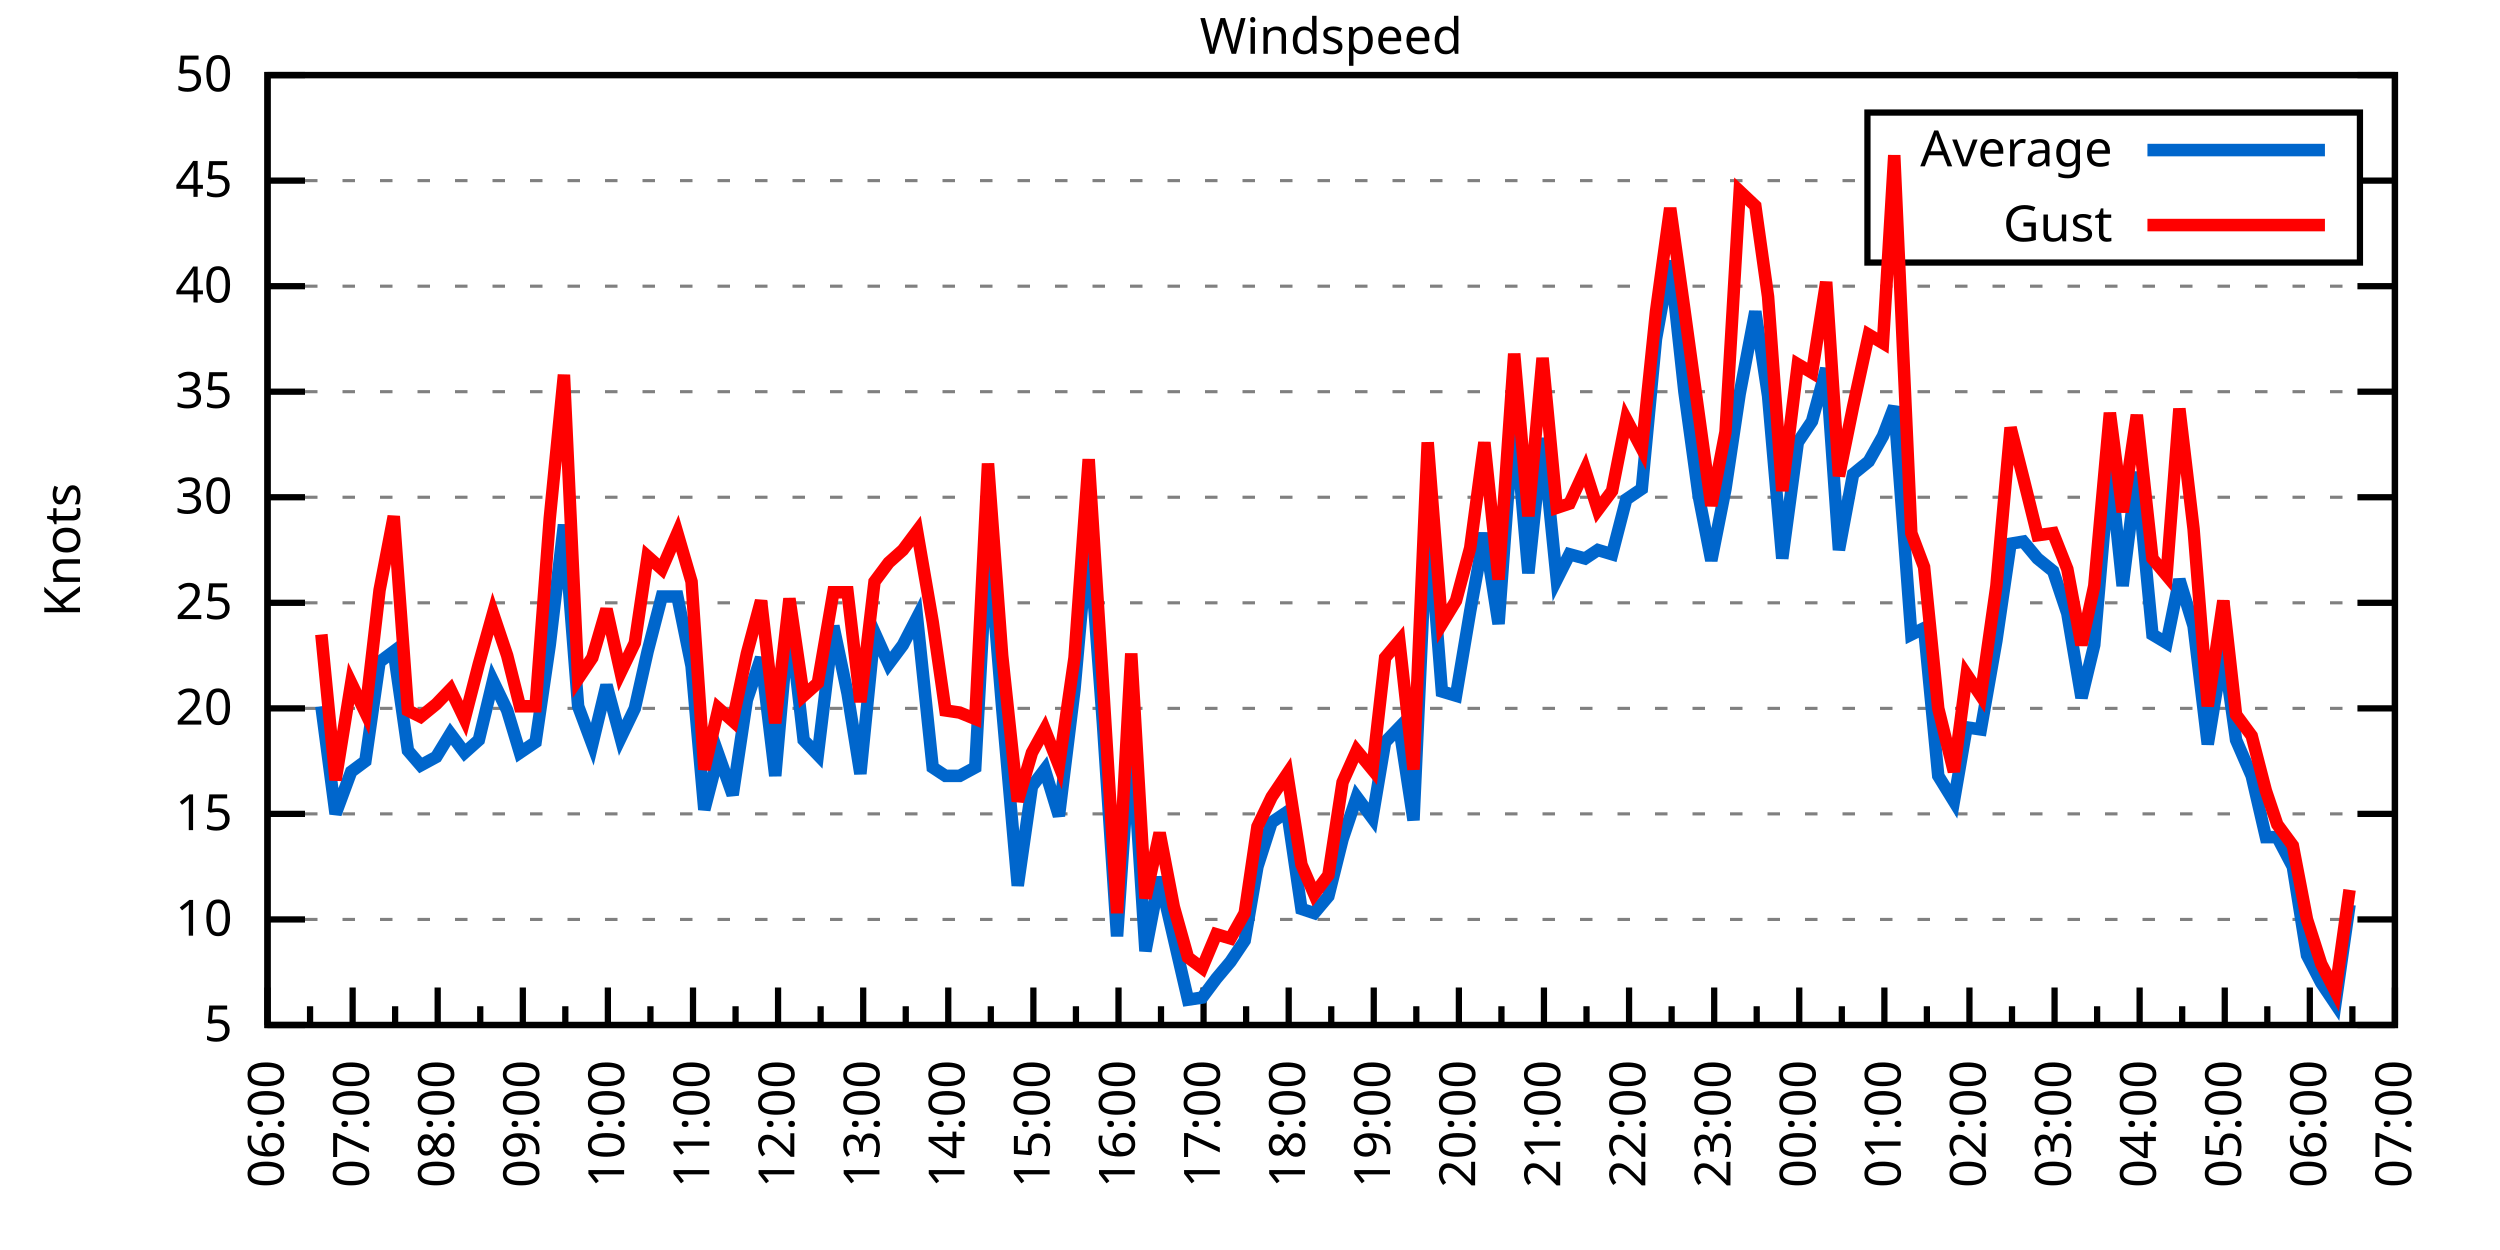
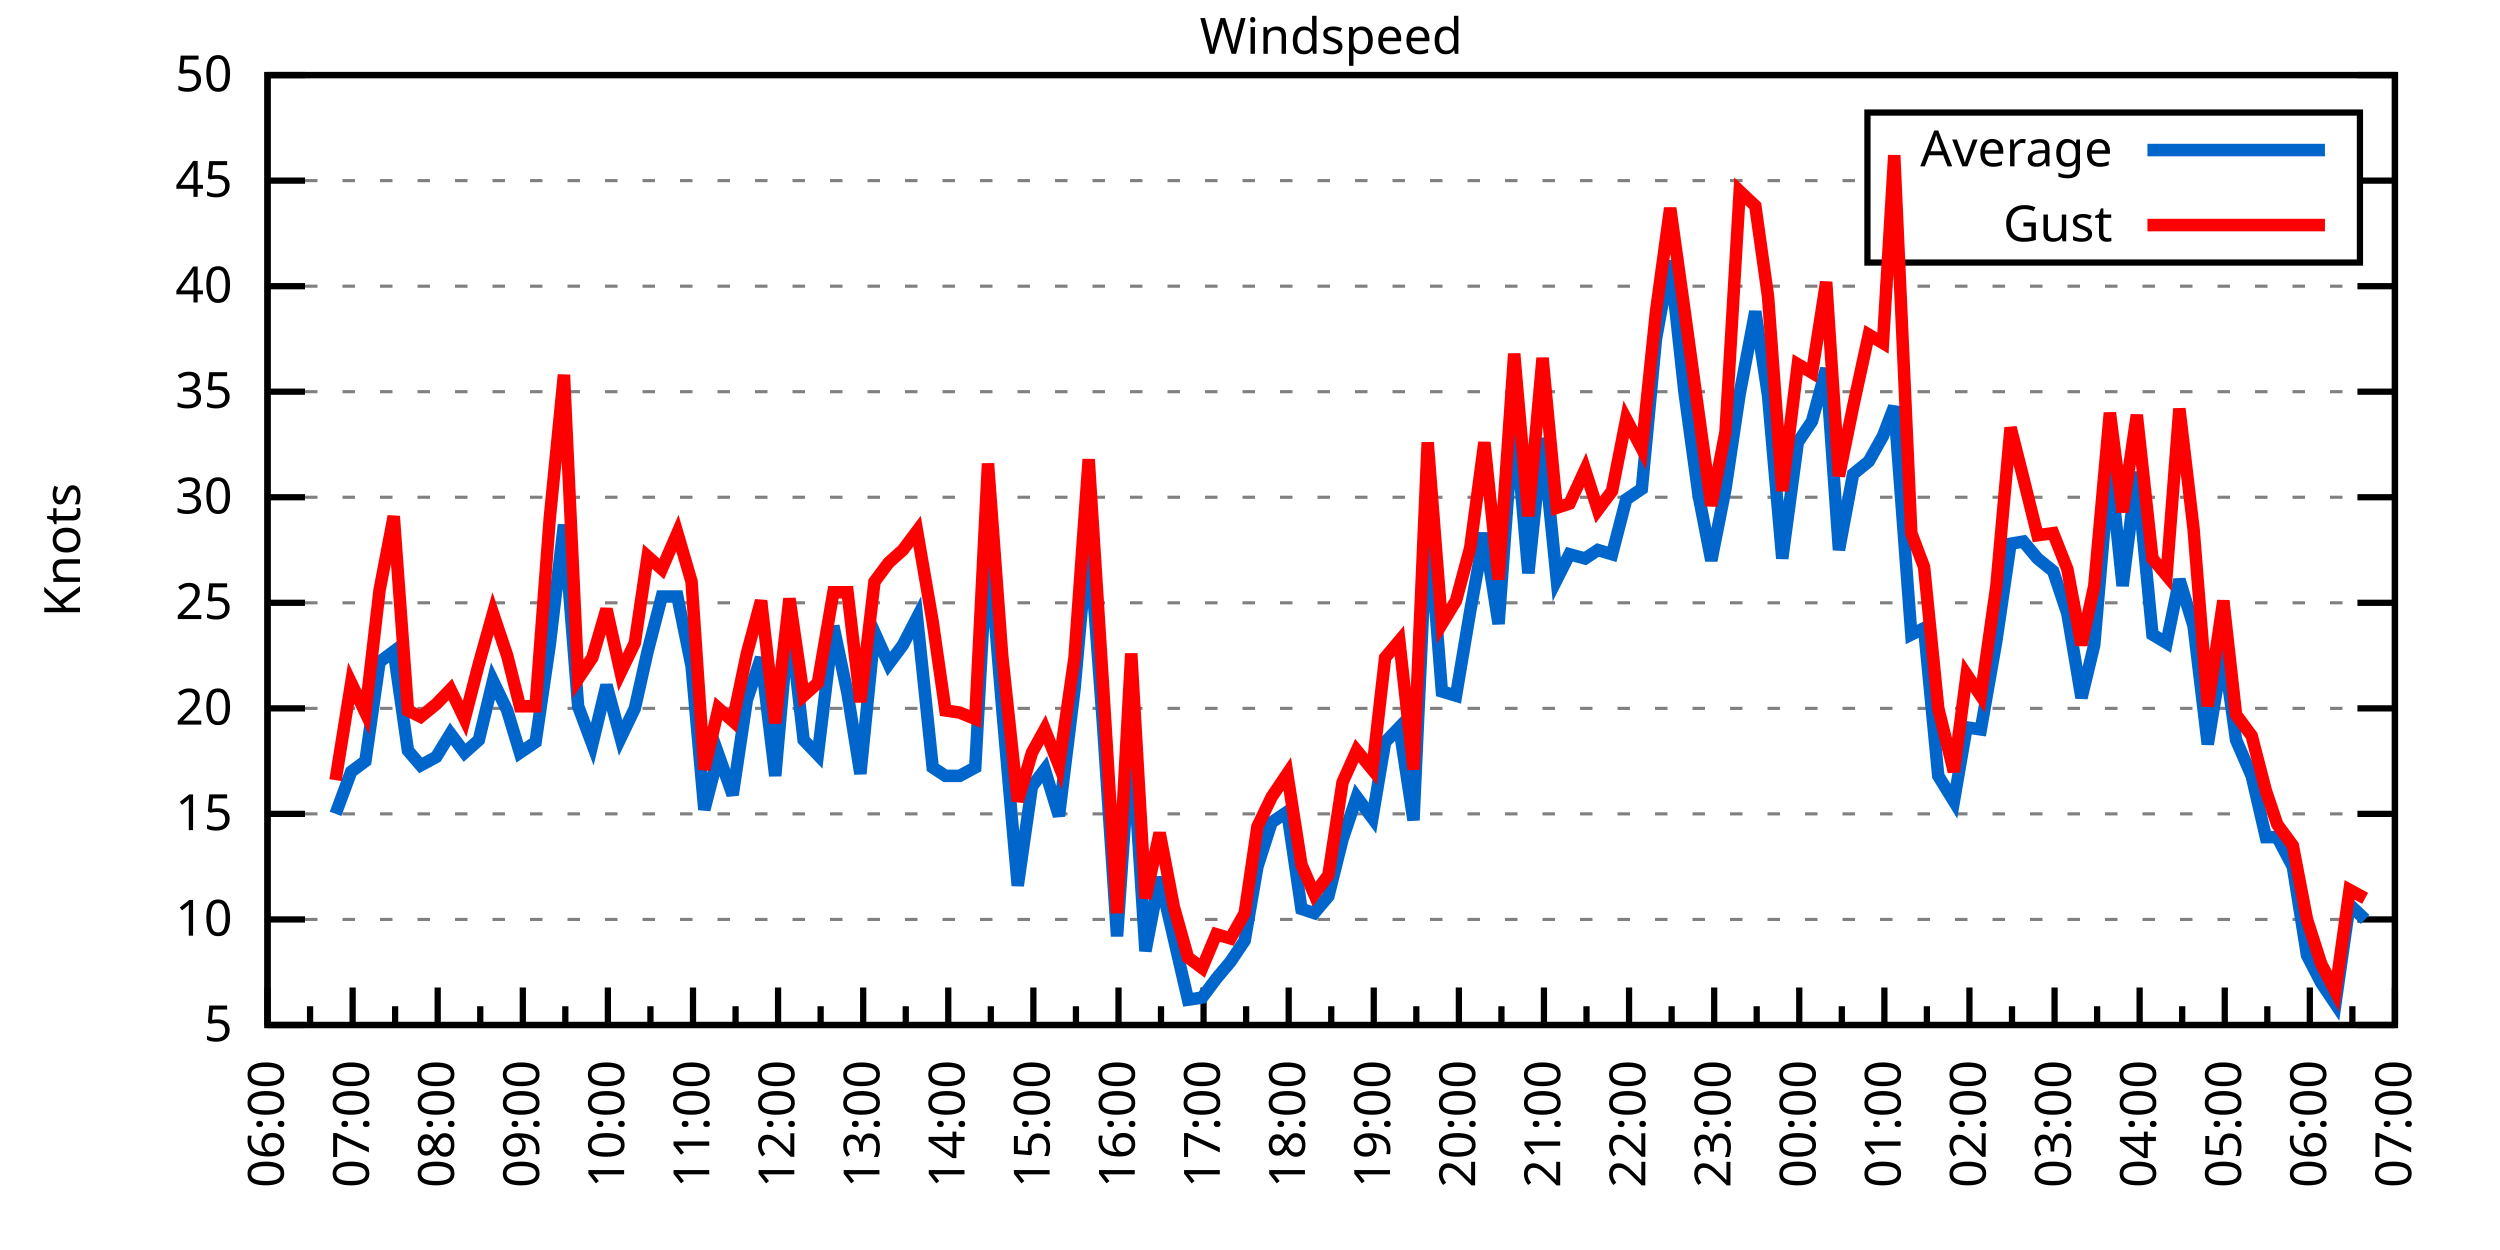
<svg xmlns="http://www.w3.org/2000/svg" xmlns:xlink="http://www.w3.org/1999/xlink" width="400" height="200" viewBox="0 0 400 200">
  <g id="gnuplot_canvas">
    <rect x="0" y="0" width="400" height="200" fill="none" />
    <defs>
      <circle id="gpDot" r="0.5" stroke-width="0.5" stroke="currentColor" />
      <path id="gpPt0" stroke-width="0.333" stroke="currentColor" d="M-1,0 h2 M0,-1 v2" />
      <path id="gpPt1" stroke-width="0.333" stroke="currentColor" d="M-1,-1 L1,1 M1,-1 L-1,1" />
      <path id="gpPt2" stroke-width="0.333" stroke="currentColor" d="M-1,0 L1,0 M0,-1 L0,1 M-1,-1 L1,1 M-1,1 L1,-1" />
      <rect id="gpPt3" stroke-width="0.333" stroke="currentColor" x="-1" y="-1" width="2" height="2" />
      <rect id="gpPt4" stroke-width="0.333" stroke="currentColor" fill="currentColor" x="-1" y="-1" width="2" height="2" />
      <circle id="gpPt5" stroke-width="0.333" stroke="currentColor" cx="0" cy="0" r="1" />
      <use xlink:href="#gpPt5" id="gpPt6" fill="currentColor" stroke="none" />
      <path id="gpPt7" stroke-width="0.333" stroke="currentColor" d="M0,-1.33 L-1.33,0.67 L1.33,0.67 z" />
      <use xlink:href="#gpPt7" id="gpPt8" fill="currentColor" stroke="none" />
      <use xlink:href="#gpPt7" id="gpPt9" stroke="currentColor" transform="rotate(180)" />
      <use xlink:href="#gpPt9" id="gpPt10" fill="currentColor" stroke="none" />
      <use xlink:href="#gpPt3" id="gpPt11" stroke="currentColor" transform="rotate(45)" />
      <use xlink:href="#gpPt11" id="gpPt12" fill="currentColor" stroke="none" />
      <path id="gpPt13" stroke-width="0.333" stroke="currentColor" d="M0,1.330 L1.265,0.411 L0.782,-1.067 L-0.782,-1.076 L-1.265,0.411 z" />
      <use xlink:href="#gpPt13" id="gpPt14" fill="currentColor" stroke="none" />
      <filter id="textbox" filterUnits="objectBoundingBox" x="0" y="0" height="1" width="1">
        <feFlood flood-color="white" flood-opacity="1" result="bgnd" />
        <feComposite in="SourceGraphic" in2="bgnd" operator="atop" />
      </filter>
      <filter id="greybox" filterUnits="objectBoundingBox" x="0" y="0" height="1" width="1">
        <feFlood flood-color="lightgrey" flood-opacity="1" result="grey" />
        <feComposite in="SourceGraphic" in2="grey" operator="atop" />
      </filter>
    </defs>
    <g fill="none" color="white" stroke="currentColor" stroke-width="1.00" stroke-linecap="butt" stroke-linejoin="miter">
</g>
    <g fill="none" color="black" stroke="currentColor" stroke-width="1.00" stroke-linecap="butt" stroke-linejoin="miter">
      <g stroke="none" shape-rendering="crispEdges">
        <polygon fill="rgb(255, 255, 255)" points="42.80,164.00 383.18,164.00 383.18,12.02 42.80,12.02 " />
      </g>
    </g>
    <g fill="none" color="black" stroke="currentColor" stroke-width="1.00" stroke-linecap="butt" stroke-linejoin="miter">
</g>
    <g fill="none" color="black" stroke="black" stroke-width="0.50" stroke-linecap="butt" stroke-linejoin="miter">
</g>
    <g fill="none" color="gray" stroke="currentColor" stroke-width="0.50" stroke-linecap="butt" stroke-linejoin="miter">
      <path stroke="gray" stroke-dasharray="2,4" class="gridline" d="M42.80,164.00 L383.19,164.00  " />
    </g>
    <g fill="none" color="gray" stroke="gray" stroke-width="1.00" stroke-linecap="butt" stroke-linejoin="miter">
</g>
    <g fill="none" color="black" stroke="currentColor" stroke-width="1.00" stroke-linecap="butt" stroke-linejoin="miter">
      <path stroke="black" d="M42.80,164.00 L48.80,164.00 M383.19,164.00 L377.19,164.00  " />
      <g transform="translate(37.20,166.60)" stroke="none" fill="black" font-family="Sans" font-size="8.00" text-anchor="end">
        <text>
          <tspan font-family="Sans"> 5</tspan>
        </text>
      </g>
    </g>
    <g fill="none" color="black" stroke="currentColor" stroke-width="1.00" stroke-linecap="butt" stroke-linejoin="miter">
</g>
    <g fill="none" color="black" stroke="black" stroke-width="0.50" stroke-linecap="butt" stroke-linejoin="miter">
</g>
    <g fill="none" color="gray" stroke="currentColor" stroke-width="0.50" stroke-linecap="butt" stroke-linejoin="miter">
      <path stroke="gray" stroke-dasharray="2,4" class="gridline" d="M42.80,147.11 L383.19,147.11  " />
    </g>
    <g fill="none" color="gray" stroke="gray" stroke-width="1.00" stroke-linecap="butt" stroke-linejoin="miter">
</g>
    <g fill="none" color="black" stroke="currentColor" stroke-width="1.00" stroke-linecap="butt" stroke-linejoin="miter">
      <path stroke="black" d="M42.80,147.11 L48.80,147.11 M383.19,147.11 L377.19,147.11  " />
      <g transform="translate(37.20,149.71)" stroke="none" fill="black" font-family="Sans" font-size="8.00" text-anchor="end">
        <text>
          <tspan font-family="Sans"> 10</tspan>
        </text>
      </g>
    </g>
    <g fill="none" color="black" stroke="currentColor" stroke-width="1.00" stroke-linecap="butt" stroke-linejoin="miter">
</g>
    <g fill="none" color="black" stroke="black" stroke-width="0.50" stroke-linecap="butt" stroke-linejoin="miter">
</g>
    <g fill="none" color="gray" stroke="currentColor" stroke-width="0.50" stroke-linecap="butt" stroke-linejoin="miter">
      <path stroke="gray" stroke-dasharray="2,4" class="gridline" d="M42.80,130.22 L383.19,130.22  " />
    </g>
    <g fill="none" color="gray" stroke="gray" stroke-width="1.00" stroke-linecap="butt" stroke-linejoin="miter">
</g>
    <g fill="none" color="black" stroke="currentColor" stroke-width="1.00" stroke-linecap="butt" stroke-linejoin="miter">
      <path stroke="black" d="M42.80,130.22 L48.80,130.22 M383.19,130.22 L377.19,130.22  " />
      <g transform="translate(37.20,132.82)" stroke="none" fill="black" font-family="Sans" font-size="8.00" text-anchor="end">
        <text>
          <tspan font-family="Sans"> 15</tspan>
        </text>
      </g>
    </g>
    <g fill="none" color="black" stroke="currentColor" stroke-width="1.00" stroke-linecap="butt" stroke-linejoin="miter">
</g>
    <g fill="none" color="black" stroke="black" stroke-width="0.50" stroke-linecap="butt" stroke-linejoin="miter">
</g>
    <g fill="none" color="gray" stroke="currentColor" stroke-width="0.50" stroke-linecap="butt" stroke-linejoin="miter">
      <path stroke="gray" stroke-dasharray="2,4" class="gridline" d="M42.80,113.34 L383.19,113.34  " />
    </g>
    <g fill="none" color="gray" stroke="gray" stroke-width="1.00" stroke-linecap="butt" stroke-linejoin="miter">
</g>
    <g fill="none" color="black" stroke="currentColor" stroke-width="1.00" stroke-linecap="butt" stroke-linejoin="miter">
      <path stroke="black" d="M42.80,113.34 L48.80,113.34 M383.19,113.34 L377.19,113.34  " />
      <g transform="translate(37.20,115.94)" stroke="none" fill="black" font-family="Sans" font-size="8.00" text-anchor="end">
        <text>
          <tspan font-family="Sans"> 20</tspan>
        </text>
      </g>
    </g>
    <g fill="none" color="black" stroke="currentColor" stroke-width="1.00" stroke-linecap="butt" stroke-linejoin="miter">
</g>
    <g fill="none" color="black" stroke="black" stroke-width="0.50" stroke-linecap="butt" stroke-linejoin="miter">
</g>
    <g fill="none" color="gray" stroke="currentColor" stroke-width="0.50" stroke-linecap="butt" stroke-linejoin="miter">
      <path stroke="gray" stroke-dasharray="2,4" class="gridline" d="M42.80,96.45 L383.19,96.45  " />
    </g>
    <g fill="none" color="gray" stroke="gray" stroke-width="1.00" stroke-linecap="butt" stroke-linejoin="miter">
</g>
    <g fill="none" color="black" stroke="currentColor" stroke-width="1.00" stroke-linecap="butt" stroke-linejoin="miter">
      <path stroke="black" d="M42.80,96.45 L48.80,96.45 M383.19,96.45 L377.19,96.45  " />
      <g transform="translate(37.20,99.05)" stroke="none" fill="black" font-family="Sans" font-size="8.00" text-anchor="end">
        <text>
          <tspan font-family="Sans"> 25</tspan>
        </text>
      </g>
    </g>
    <g fill="none" color="black" stroke="currentColor" stroke-width="1.00" stroke-linecap="butt" stroke-linejoin="miter">
</g>
    <g fill="none" color="black" stroke="black" stroke-width="0.50" stroke-linecap="butt" stroke-linejoin="miter">
</g>
    <g fill="none" color="gray" stroke="currentColor" stroke-width="0.50" stroke-linecap="butt" stroke-linejoin="miter">
      <path stroke="gray" stroke-dasharray="2,4" class="gridline" d="M42.80,79.56 L383.19,79.56  " />
    </g>
    <g fill="none" color="gray" stroke="gray" stroke-width="1.00" stroke-linecap="butt" stroke-linejoin="miter">
</g>
    <g fill="none" color="black" stroke="currentColor" stroke-width="1.00" stroke-linecap="butt" stroke-linejoin="miter">
      <path stroke="black" d="M42.80,79.56 L48.80,79.56 M383.19,79.56 L377.19,79.56  " />
      <g transform="translate(37.20,82.16)" stroke="none" fill="black" font-family="Sans" font-size="8.00" text-anchor="end">
        <text>
          <tspan font-family="Sans"> 30</tspan>
        </text>
      </g>
    </g>
    <g fill="none" color="black" stroke="currentColor" stroke-width="1.00" stroke-linecap="butt" stroke-linejoin="miter">
</g>
    <g fill="none" color="black" stroke="black" stroke-width="0.50" stroke-linecap="butt" stroke-linejoin="miter">
</g>
    <g fill="none" color="gray" stroke="currentColor" stroke-width="0.50" stroke-linecap="butt" stroke-linejoin="miter">
      <path stroke="gray" stroke-dasharray="2,4" class="gridline" d="M42.80,62.67 L383.19,62.67  " />
    </g>
    <g fill="none" color="gray" stroke="gray" stroke-width="1.00" stroke-linecap="butt" stroke-linejoin="miter">
</g>
    <g fill="none" color="black" stroke="currentColor" stroke-width="1.00" stroke-linecap="butt" stroke-linejoin="miter">
      <path stroke="black" d="M42.80,62.67 L48.80,62.67 M383.19,62.67 L377.19,62.67  " />
      <g transform="translate(37.20,65.27)" stroke="none" fill="black" font-family="Sans" font-size="8.00" text-anchor="end">
        <text>
          <tspan font-family="Sans"> 35</tspan>
        </text>
      </g>
    </g>
    <g fill="none" color="black" stroke="currentColor" stroke-width="1.00" stroke-linecap="butt" stroke-linejoin="miter">
</g>
    <g fill="none" color="black" stroke="black" stroke-width="0.50" stroke-linecap="butt" stroke-linejoin="miter">
</g>
    <g fill="none" color="gray" stroke="currentColor" stroke-width="0.50" stroke-linecap="butt" stroke-linejoin="miter">
      <path stroke="gray" stroke-dasharray="2,4" class="gridline" d="M42.80,45.79 L383.19,45.79  " />
    </g>
    <g fill="none" color="gray" stroke="gray" stroke-width="1.00" stroke-linecap="butt" stroke-linejoin="miter">
</g>
    <g fill="none" color="black" stroke="currentColor" stroke-width="1.00" stroke-linecap="butt" stroke-linejoin="miter">
      <path stroke="black" d="M42.80,45.79 L48.80,45.79 M383.19,45.79 L377.19,45.79  " />
      <g transform="translate(37.20,48.39)" stroke="none" fill="black" font-family="Sans" font-size="8.00" text-anchor="end">
        <text>
          <tspan font-family="Sans"> 40</tspan>
        </text>
      </g>
    </g>
    <g fill="none" color="black" stroke="currentColor" stroke-width="1.00" stroke-linecap="butt" stroke-linejoin="miter">
</g>
    <g fill="none" color="black" stroke="black" stroke-width="0.50" stroke-linecap="butt" stroke-linejoin="miter">
</g>
    <g fill="none" color="gray" stroke="currentColor" stroke-width="0.50" stroke-linecap="butt" stroke-linejoin="miter">
      <path stroke="gray" stroke-dasharray="2,4" class="gridline" d="M42.80,28.90 L298.79,28.90 M377.59,28.90 L383.19,28.90  " />
    </g>
    <g fill="none" color="gray" stroke="gray" stroke-width="1.00" stroke-linecap="butt" stroke-linejoin="miter">
</g>
    <g fill="none" color="black" stroke="currentColor" stroke-width="1.00" stroke-linecap="butt" stroke-linejoin="miter">
      <path stroke="black" d="M42.80,28.90 L48.80,28.90 M383.19,28.90 L377.19,28.90  " />
      <g transform="translate(37.20,31.50)" stroke="none" fill="black" font-family="Sans" font-size="8.00" text-anchor="end">
        <text>
          <tspan font-family="Sans"> 45</tspan>
        </text>
      </g>
    </g>
    <g fill="none" color="black" stroke="currentColor" stroke-width="1.00" stroke-linecap="butt" stroke-linejoin="miter">
</g>
    <g fill="none" color="black" stroke="black" stroke-width="0.50" stroke-linecap="butt" stroke-linejoin="miter">
</g>
    <g fill="none" color="gray" stroke="currentColor" stroke-width="0.50" stroke-linecap="butt" stroke-linejoin="miter">
      <path stroke="gray" stroke-dasharray="2,4" class="gridline" d="M42.80,12.01 L383.19,12.01  " />
    </g>
    <g fill="none" color="gray" stroke="gray" stroke-width="1.00" stroke-linecap="butt" stroke-linejoin="miter">
</g>
    <g fill="none" color="black" stroke="currentColor" stroke-width="1.00" stroke-linecap="butt" stroke-linejoin="miter">
      <path stroke="black" d="M42.80,12.01 L48.80,12.01 M383.19,12.01 L377.19,12.01  " />
      <g transform="translate(37.20,14.61)" stroke="none" fill="black" font-family="Sans" font-size="8.00" text-anchor="end">
        <text>
          <tspan font-family="Sans"> 50</tspan>
        </text>
      </g>
    </g>
    <g fill="none" color="black" stroke="currentColor" stroke-width="1.00" stroke-linecap="butt" stroke-linejoin="miter">
      <path stroke="black" d="M42.80,164.00 L42.80,158.00  " />
      <g transform="translate(45.40,169.60) rotate(270)" stroke="none" fill="black" font-family="Sans" font-size="8.00" text-anchor="end">
        <text>
          <tspan font-family="Sans">06:00</tspan>
        </text>
      </g>
    </g>
    <g fill="none" color="black" stroke="currentColor" stroke-width="1.00" stroke-linecap="butt" stroke-linejoin="miter">
      <path stroke="black" d="M49.61,164.00 L49.61,161.00 M56.42,164.00 L56.42,158.00  " />
      <g transform="translate(59.02,169.60) rotate(270)" stroke="none" fill="black" font-family="Sans" font-size="8.00" text-anchor="end">
        <text>
          <tspan font-family="Sans">07:00</tspan>
        </text>
      </g>
    </g>
    <g fill="none" color="black" stroke="currentColor" stroke-width="1.00" stroke-linecap="butt" stroke-linejoin="miter">
      <path stroke="black" d="M63.22,164.00 L63.22,161.00 M70.03,164.00 L70.03,158.00  " />
      <g transform="translate(72.63,169.60) rotate(270)" stroke="none" fill="black" font-family="Sans" font-size="8.00" text-anchor="end">
        <text>
          <tspan font-family="Sans">08:00</tspan>
        </text>
      </g>
    </g>
    <g fill="none" color="black" stroke="currentColor" stroke-width="1.00" stroke-linecap="butt" stroke-linejoin="miter">
      <path stroke="black" d="M76.84,164.00 L76.84,161.00 M83.65,164.00 L83.65,158.00  " />
      <g transform="translate(86.25,169.60) rotate(270)" stroke="none" fill="black" font-family="Sans" font-size="8.00" text-anchor="end">
        <text>
          <tspan font-family="Sans">09:00</tspan>
        </text>
      </g>
    </g>
    <g fill="none" color="black" stroke="currentColor" stroke-width="1.00" stroke-linecap="butt" stroke-linejoin="miter">
      <path stroke="black" d="M90.45,164.00 L90.45,161.00 M97.26,164.00 L97.26,158.00  " />
      <g transform="translate(99.86,169.60) rotate(270)" stroke="none" fill="black" font-family="Sans" font-size="8.00" text-anchor="end">
        <text>
          <tspan font-family="Sans">10:00</tspan>
        </text>
      </g>
    </g>
    <g fill="none" color="black" stroke="currentColor" stroke-width="1.00" stroke-linecap="butt" stroke-linejoin="miter">
      <path stroke="black" d="M104.07,164.00 L104.07,161.00 M110.88,164.00 L110.88,158.00  " />
      <g transform="translate(113.48,169.60) rotate(270)" stroke="none" fill="black" font-family="Sans" font-size="8.00" text-anchor="end">
        <text>
          <tspan font-family="Sans">11:00</tspan>
        </text>
      </g>
    </g>
    <g fill="none" color="black" stroke="currentColor" stroke-width="1.00" stroke-linecap="butt" stroke-linejoin="miter">
      <path stroke="black" d="M117.69,164.00 L117.69,161.00 M124.49,164.00 L124.49,158.00  " />
      <g transform="translate(127.09,169.60) rotate(270)" stroke="none" fill="black" font-family="Sans" font-size="8.00" text-anchor="end">
        <text>
          <tspan font-family="Sans">12:00</tspan>
        </text>
      </g>
    </g>
    <g fill="none" color="black" stroke="currentColor" stroke-width="1.00" stroke-linecap="butt" stroke-linejoin="miter">
      <path stroke="black" d="M131.30,164.00 L131.30,161.00 M138.11,164.00 L138.11,158.00  " />
      <g transform="translate(140.71,169.60) rotate(270)" stroke="none" fill="black" font-family="Sans" font-size="8.00" text-anchor="end">
        <text>
          <tspan font-family="Sans">13:00</tspan>
        </text>
      </g>
    </g>
    <g fill="none" color="black" stroke="currentColor" stroke-width="1.00" stroke-linecap="butt" stroke-linejoin="miter">
      <path stroke="black" d="M144.92,164.00 L144.92,161.00 M151.72,164.00 L151.72,158.00  " />
      <g transform="translate(154.32,169.60) rotate(270)" stroke="none" fill="black" font-family="Sans" font-size="8.00" text-anchor="end">
        <text>
          <tspan font-family="Sans">14:00</tspan>
        </text>
      </g>
    </g>
    <g fill="none" color="black" stroke="currentColor" stroke-width="1.00" stroke-linecap="butt" stroke-linejoin="miter">
      <path stroke="black" d="M158.53,164.00 L158.53,161.00 M165.34,164.00 L165.34,158.00  " />
      <g transform="translate(167.94,169.60) rotate(270)" stroke="none" fill="black" font-family="Sans" font-size="8.00" text-anchor="end">
        <text>
          <tspan font-family="Sans">15:00</tspan>
        </text>
      </g>
    </g>
    <g fill="none" color="black" stroke="currentColor" stroke-width="1.00" stroke-linecap="butt" stroke-linejoin="miter">
      <path stroke="black" d="M172.15,164.00 L172.15,161.00 M178.96,164.00 L178.96,158.00  " />
      <g transform="translate(181.56,169.60) rotate(270)" stroke="none" fill="black" font-family="Sans" font-size="8.00" text-anchor="end">
        <text>
          <tspan font-family="Sans">16:00</tspan>
        </text>
      </g>
    </g>
    <g fill="none" color="black" stroke="currentColor" stroke-width="1.00" stroke-linecap="butt" stroke-linejoin="miter">
      <path stroke="black" d="M185.76,164.00 L185.76,161.00 M192.57,164.00 L192.57,158.00  " />
      <g transform="translate(195.17,169.60) rotate(270)" stroke="none" fill="black" font-family="Sans" font-size="8.00" text-anchor="end">
        <text>
          <tspan font-family="Sans">17:00</tspan>
        </text>
      </g>
    </g>
    <g fill="none" color="black" stroke="currentColor" stroke-width="1.00" stroke-linecap="butt" stroke-linejoin="miter">
      <path stroke="black" d="M199.38,164.00 L199.38,161.00 M206.19,164.00 L206.19,158.00  " />
      <g transform="translate(208.79,169.60) rotate(270)" stroke="none" fill="black" font-family="Sans" font-size="8.00" text-anchor="end">
        <text>
          <tspan font-family="Sans">18:00</tspan>
        </text>
      </g>
    </g>
    <g fill="none" color="black" stroke="currentColor" stroke-width="1.00" stroke-linecap="butt" stroke-linejoin="miter">
      <path stroke="black" d="M213.00,164.00 L213.00,161.00 M219.80,164.00 L219.80,158.00  " />
      <g transform="translate(222.40,169.60) rotate(270)" stroke="none" fill="black" font-family="Sans" font-size="8.00" text-anchor="end">
        <text>
          <tspan font-family="Sans">19:00</tspan>
        </text>
      </g>
    </g>
    <g fill="none" color="black" stroke="currentColor" stroke-width="1.00" stroke-linecap="butt" stroke-linejoin="miter">
      <path stroke="black" d="M226.61,164.00 L226.61,161.00 M233.42,164.00 L233.42,158.00  " />
      <g transform="translate(236.02,169.60) rotate(270)" stroke="none" fill="black" font-family="Sans" font-size="8.00" text-anchor="end">
        <text>
          <tspan font-family="Sans">20:00</tspan>
        </text>
      </g>
    </g>
    <g fill="none" color="black" stroke="currentColor" stroke-width="1.00" stroke-linecap="butt" stroke-linejoin="miter">
      <path stroke="black" d="M240.23,164.00 L240.23,161.00 M247.03,164.00 L247.03,158.00  " />
      <g transform="translate(249.63,169.60) rotate(270)" stroke="none" fill="black" font-family="Sans" font-size="8.00" text-anchor="end">
        <text>
          <tspan font-family="Sans">21:00</tspan>
        </text>
      </g>
    </g>
    <g fill="none" color="black" stroke="currentColor" stroke-width="1.00" stroke-linecap="butt" stroke-linejoin="miter">
      <path stroke="black" d="M253.84,164.00 L253.84,161.00 M260.65,164.00 L260.65,158.00  " />
      <g transform="translate(263.25,169.60) rotate(270)" stroke="none" fill="black" font-family="Sans" font-size="8.00" text-anchor="end">
        <text>
          <tspan font-family="Sans">22:00</tspan>
        </text>
      </g>
    </g>
    <g fill="none" color="black" stroke="currentColor" stroke-width="1.00" stroke-linecap="butt" stroke-linejoin="miter">
      <path stroke="black" d="M267.46,164.00 L267.46,161.00 M274.27,164.00 L274.27,158.00  " />
      <g transform="translate(276.87,169.60) rotate(270)" stroke="none" fill="black" font-family="Sans" font-size="8.00" text-anchor="end">
        <text>
          <tspan font-family="Sans">23:00</tspan>
        </text>
      </g>
    </g>
    <g fill="none" color="black" stroke="currentColor" stroke-width="1.00" stroke-linecap="butt" stroke-linejoin="miter">
      <path stroke="black" d="M281.07,164.00 L281.07,161.00 M287.88,164.00 L287.88,158.00  " />
      <g transform="translate(290.48,169.60) rotate(270)" stroke="none" fill="black" font-family="Sans" font-size="8.00" text-anchor="end">
        <text>
          <tspan font-family="Sans">00:00</tspan>
        </text>
      </g>
    </g>
    <g fill="none" color="black" stroke="currentColor" stroke-width="1.00" stroke-linecap="butt" stroke-linejoin="miter">
      <path stroke="black" d="M294.69,164.00 L294.69,161.00 M301.50,164.00 L301.50,158.00  " />
      <g transform="translate(304.10,169.60) rotate(270)" stroke="none" fill="black" font-family="Sans" font-size="8.00" text-anchor="end">
        <text>
          <tspan font-family="Sans">01:00</tspan>
        </text>
      </g>
    </g>
    <g fill="none" color="black" stroke="currentColor" stroke-width="1.00" stroke-linecap="butt" stroke-linejoin="miter">
      <path stroke="black" d="M308.30,164.00 L308.30,161.00 M315.11,164.00 L315.11,158.00  " />
      <g transform="translate(317.71,169.60) rotate(270)" stroke="none" fill="black" font-family="Sans" font-size="8.00" text-anchor="end">
        <text>
          <tspan font-family="Sans">02:00</tspan>
        </text>
      </g>
    </g>
    <g fill="none" color="black" stroke="currentColor" stroke-width="1.00" stroke-linecap="butt" stroke-linejoin="miter">
      <path stroke="black" d="M321.92,164.00 L321.92,161.00 M328.73,164.00 L328.73,158.00  " />
      <g transform="translate(331.33,169.60) rotate(270)" stroke="none" fill="black" font-family="Sans" font-size="8.00" text-anchor="end">
        <text>
          <tspan font-family="Sans">03:00</tspan>
        </text>
      </g>
    </g>
    <g fill="none" color="black" stroke="currentColor" stroke-width="1.00" stroke-linecap="butt" stroke-linejoin="miter">
      <path stroke="black" d="M335.54,164.00 L335.54,161.00 M342.34,164.00 L342.34,158.00  " />
      <g transform="translate(344.94,169.60) rotate(270)" stroke="none" fill="black" font-family="Sans" font-size="8.00" text-anchor="end">
        <text>
          <tspan font-family="Sans">04:00</tspan>
        </text>
      </g>
    </g>
    <g fill="none" color="black" stroke="currentColor" stroke-width="1.00" stroke-linecap="butt" stroke-linejoin="miter">
      <path stroke="black" d="M349.15,164.00 L349.15,161.00 M355.96,164.00 L355.96,158.00  " />
      <g transform="translate(358.56,169.60) rotate(270)" stroke="none" fill="black" font-family="Sans" font-size="8.00" text-anchor="end">
        <text>
          <tspan font-family="Sans">05:00</tspan>
        </text>
      </g>
    </g>
    <g fill="none" color="black" stroke="currentColor" stroke-width="1.00" stroke-linecap="butt" stroke-linejoin="miter">
      <path stroke="black" d="M362.77,164.00 L362.77,161.00 M369.57,164.00 L369.57,158.00  " />
      <g transform="translate(372.17,169.60) rotate(270)" stroke="none" fill="black" font-family="Sans" font-size="8.00" text-anchor="end">
        <text>
          <tspan font-family="Sans">06:00</tspan>
        </text>
      </g>
    </g>
    <g fill="none" color="black" stroke="currentColor" stroke-width="1.00" stroke-linecap="butt" stroke-linejoin="miter">
      <path stroke="black" d="M376.38,164.00 L376.38,161.00 M383.19,164.00 L383.19,158.00  " />
      <g transform="translate(385.79,169.60) rotate(270)" stroke="none" fill="black" font-family="Sans" font-size="8.00" text-anchor="end">
        <text>
          <tspan font-family="Sans">07:00</tspan>
        </text>
      </g>
    </g>
    <g fill="none" color="black" stroke="currentColor" stroke-width="1.00" stroke-linecap="butt" stroke-linejoin="miter">
</g>
    <g fill="none" color="black" stroke="currentColor" stroke-width="1.00" stroke-linecap="butt" stroke-linejoin="miter">
      <path stroke="black" d="M42.80,12.01 L42.80,164.00 L383.19,164.00 L383.19,12.01 L42.80,12.01 Z  " />
    </g>
    <g fill="none" color="black" stroke="currentColor" stroke-width="1.00" stroke-linecap="butt" stroke-linejoin="miter">
      <g transform="translate(12.80,88.01) rotate(270)" stroke="none" fill="black" font-family="Sans" font-size="8.00" text-anchor="middle">
        <text>
          <tspan font-family="Sans">Knots</tspan>
        </text>
      </g>
    </g>
    <g fill="none" color="black" stroke="currentColor" stroke-width="1.00" stroke-linecap="butt" stroke-linejoin="miter">
</g>
    <g fill="none" color="black" stroke="currentColor" stroke-width="1.00" stroke-linecap="butt" stroke-linejoin="miter">
      <path stroke="black" d="M298.79,42.01 L298.79,18.01 L377.59,18.01 L377.59,42.01 L298.79,42.01 Z  " />
    </g>
    <g id="Windspeed_plot_1">
      <g fill="none" color="white" stroke="black" stroke-width="2.00" stroke-linecap="butt" stroke-linejoin="miter">
</g>
      <g fill="none" color="black" stroke="currentColor" stroke-width="2.00" stroke-linecap="butt" stroke-linejoin="miter">
        <g transform="translate(337.99,26.61)" stroke="none" fill="black" font-family="Sans" font-size="8.00" text-anchor="end">
          <text>
            <tspan font-family="Sans">Average</tspan>
          </text>
        </g>
      </g>
      <g fill="none" color="black" stroke="currentColor" stroke-width="2.00" stroke-linecap="butt" stroke-linejoin="miter">
-         <path stroke="rgb(  0, 102, 204)" d="M343.59,24.01 L371.99,24.01 M51.42,113.00 L53.69,130.22 L56.19,123.47 L58.46,121.78 L60.73,105.91 L63.00,104.22   L65.27,120.09 L67.31,122.46 L69.80,121.11 L72.07,117.39 L74.34,120.43 L76.61,118.40 L78.88,108.95 L81.15,113.67   L83.19,120.43 L85.69,118.74 L87.96,103.20 L90.23,83.95 L92.50,113.00 L94.77,119.08 L97.04,109.62 L99.30,118.07   L101.57,113.34 L103.62,104.22 L105.89,95.44 L108.38,95.44 L110.65,106.58 L112.69,129.55 L114.96,120.77 L117.23,127.18   L119.50,111.99 L121.77,105.23 L124.04,124.14 L126.31,98.48 L128.58,118.40 L130.85,120.77 L133.34,100.16 L135.61,110.97   L137.66,123.81 L139.92,101.18 L142.19,106.24 L144.46,103.20 L146.73,98.81 L149.23,122.79 L151.27,124.14 L153.54,124.14   L156.04,122.79 L158.08,85.64 L160.35,113.34 L162.84,141.71 L165.11,125.83 L167.16,123.13 L169.43,130.56 L171.92,110.30   L174.19,84.97 L176.46,115.70 L178.73,149.81 L181.00,116.71 L183.27,152.18 L185.54,140.36 L187.81,150.15 L190.08,159.95   L192.34,159.61 L194.61,156.57 L196.88,153.87 L199.15,150.49 L201.19,138.67 L203.46,131.58 L205.96,129.89 L208.23,145.42   L210.27,146.10 L212.54,143.40 L214.81,134.28 L217.08,127.52 L219.58,130.90 L221.62,118.74 L223.89,116.38 L226.16,131.24   L228.43,81.59 L230.70,110.63 L232.96,111.31 L235.23,97.80 L237.50,85.30 L239.77,99.83 L242.27,65.71 L244.54,91.72   L246.81,70.10 L249.08,92.73 L251.12,88.68 L253.61,89.36 L255.66,88.00 L257.93,88.68 L260.20,79.90 L262.69,78.21   L264.96,54.23 L267.23,41.73 L269.50,62.67 L271.77,79.22 L273.81,89.69 L276.08,78.21 L278.35,63.01 L280.85,49.84   L282.89,63.35 L285.16,89.36 L287.65,70.78 L289.92,67.40 L292.19,58.96 L294.23,88.00 L296.50,75.85 L299.00,73.82   L301.27,69.77 L303.08,65.04 L305.81,101.52 L307.85,100.50 L310.12,124.14 L312.62,128.20 L314.66,116.38 L316.93,116.71   L319.42,102.53 L321.69,86.99 L323.74,86.65 L326.00,89.36 L328.50,91.38 L330.77,98.14 L333.04,111.65 L335.08,103.20   L337.58,74.16 L339.62,93.75 L341.89,75.51 L344.39,101.52 L346.65,102.87 L348.70,92.73 L350.97,100.16 L353.24,119.08   L355.73,103.88 L357.77,118.40 L360.27,124.14 L362.54,133.94 L364.36,133.94 L366.85,138.67 L369.12,152.85 L371.39,157.24   L373.66,160.62 L375.93,144.75  " />
+         <path stroke="rgb(  0, 102, 204)" d="M343.59,24.01 L371.99,24.01 M53.69,130.22 L56.19,123.47 L58.46,121.78 L60.73,105.91 L63.00,104.22 L65.27,120.09   L67.31,122.46 L69.80,121.11 L72.07,117.39 L74.34,120.43 L76.61,118.40 L78.88,108.95 L81.15,113.67 L83.19,120.43   L85.69,118.74 L87.96,103.20 L90.23,83.95 L92.50,113.00 L94.77,119.08 L97.04,109.62 L99.30,118.07 L101.57,113.34   L103.62,104.22 L105.89,95.44 L108.38,95.44 L110.65,106.58 L112.69,129.55 L114.96,120.77 L117.23,127.18 L119.50,111.99   L121.77,105.23 L124.04,124.14 L126.31,98.48 L128.58,118.40 L130.85,120.77 L133.34,100.16 L135.61,110.97 L137.66,123.81   L139.92,101.18 L142.19,106.24 L144.46,103.20 L146.73,98.81 L149.23,122.79 L151.27,124.14 L153.54,124.14 L156.04,122.79   L158.08,85.64 L160.35,113.34 L162.84,141.71 L165.11,125.83 L167.16,123.13 L169.43,130.56 L171.92,110.30 L174.19,84.97   L176.46,115.70 L178.73,149.81 L181.00,116.71 L183.27,152.18 L185.54,140.36 L187.81,150.15 L190.08,159.95 L192.34,159.61   L194.61,156.57 L196.88,153.87 L199.15,150.49 L201.19,138.67 L203.46,131.58 L205.96,129.89 L208.23,145.42 L210.27,146.10   L212.54,143.40 L214.81,134.28 L217.08,127.52 L219.58,130.90 L221.62,118.74 L223.89,116.38 L226.16,131.24 L228.43,81.59   L230.70,110.63 L232.96,111.31 L235.23,97.80 L237.50,85.30 L239.77,99.83 L242.27,65.71 L244.54,91.72 L246.81,70.10   L249.08,92.73 L251.12,88.68 L253.61,89.36 L255.66,88.00 L257.93,88.68 L260.20,79.90 L262.69,78.21 L264.96,54.23   L267.23,41.73 L269.50,62.67 L271.77,79.22 L273.81,89.69 L276.08,78.21 L278.35,63.01 L280.85,49.84 L282.89,63.35   L285.16,89.36 L287.65,70.78 L289.92,67.40 L292.19,58.96 L294.23,88.00 L296.50,75.85 L299.00,73.82 L301.27,69.77   L303.08,65.04 L305.81,101.52 L307.85,100.50 L310.12,124.14 L312.62,128.20 L314.66,116.38 L316.93,116.71 L319.42,102.53   L321.69,86.99 L323.74,86.65 L326.00,89.36 L328.50,91.38 L330.77,98.14 L333.04,111.65 L335.08,103.20 L337.58,74.16   L339.62,93.75 L341.89,75.51 L344.39,101.52 L346.65,102.87 L348.70,92.73 L350.97,100.16 L353.24,119.08 L355.73,103.88   L357.77,118.40 L360.27,124.14 L362.54,133.94 L364.36,133.94 L366.85,138.67 L369.12,152.85 L371.39,157.24 L373.66,160.62   L375.93,144.75 L378.42,147.11  " />
      </g>
    </g>
    <g id="Windspeed_plot_2">
      <g fill="none" color="black" stroke="currentColor" stroke-width="2.00" stroke-linecap="butt" stroke-linejoin="miter">
        <g transform="translate(337.99,38.61)" stroke="none" fill="black" font-family="Sans" font-size="8.00" text-anchor="end">
          <text>
            <tspan font-family="Sans">Gust</tspan>
          </text>
        </g>
      </g>
      <g fill="none" color="black" stroke="currentColor" stroke-width="2.00" stroke-linecap="butt" stroke-linejoin="miter">
-         <path stroke="rgb(255,   0,   0)" d="M343.59,36.01 L371.99,36.01 M51.42,101.52 L53.69,124.82 L56.19,109.28 L58.46,114.01 L60.73,94.42 L63.00,82.60   L65.27,113.67 L67.31,114.69 L69.80,112.66 L72.07,110.30 L74.34,115.03 L76.61,106.24 L78.88,98.14 L81.15,104.89   L83.19,113.00 L85.69,113.00 L87.96,82.94 L90.23,59.97 L92.50,108.61 L94.77,105.23 L97.04,97.46 L99.30,107.59   L101.57,102.87 L103.62,89.02 L105.89,91.04 L108.38,85.30 L110.65,93.07 L112.69,123.13 L114.96,113.34 L117.23,115.36   L119.50,104.56 L121.77,96.11 L124.04,115.70 L126.31,95.77 L128.58,111.31 L130.85,109.28 L133.34,94.76 L135.61,94.76   L137.66,112.32 L139.92,93.07 L142.19,90.03 L144.46,88.00 L146.73,84.97 L149.23,99.49 L151.27,113.67 L153.54,114.01   L156.04,115.03 L158.08,74.16 L160.35,104.89 L162.84,128.20 L165.11,120.43 L167.16,116.71 L169.43,122.46 L171.92,105.23   L174.19,73.48 L176.46,109.28 L178.73,146.10 L181.00,104.56 L183.27,143.73 L185.54,133.26 L187.81,145.09 L190.08,153.19   L192.34,154.88 L194.61,149.48 L196.88,150.15 L199.15,146.10 L201.19,132.25 L203.46,127.52 L205.96,123.81 L208.23,138.33   L210.27,143.06 L212.54,140.02 L214.81,125.16 L217.08,120.09 L219.58,123.13 L221.62,105.23 L223.89,102.53 L226.16,123.13   L228.43,70.78 L230.70,99.83 L232.96,96.11 L235.23,87.67 L237.50,70.78 L239.77,92.73 L242.27,56.59 L244.54,82.60   L246.81,57.27 L249.08,81.25 L251.12,80.57 L253.61,75.17 L255.66,81.59 L257.93,78.55 L260.20,67.06 L262.69,71.79   L264.96,49.84 L267.23,33.29 L269.50,49.50 L271.77,66.05 L273.81,80.91 L276.08,69.09 L278.35,30.59 L280.85,32.95   L282.89,47.47 L285.16,78.55 L287.65,58.28 L289.92,59.63 L292.19,45.11 L294.23,76.18 L296.50,65.04 L299.00,53.55   L301.27,54.90 L303.08,24.84 L305.81,85.30 L307.85,90.71 L310.12,113.34 L312.62,123.47 L314.66,107.93 L316.93,111.31   L319.42,93.75 L321.69,68.42 L323.74,76.52 L326.00,85.64 L328.50,85.30 L330.77,91.04 L333.04,103.20 L335.08,93.75   L337.58,66.05 L339.62,81.93 L341.89,66.39 L344.39,89.36 L346.65,92.06 L348.70,65.38 L350.97,84.63 L353.24,113.00   L355.73,96.11 L357.77,114.35 L360.27,117.73 L362.54,126.51 L364.36,131.91 L366.85,135.29 L369.12,147.11 L371.39,154.21   L373.66,158.60 L375.93,142.38  " />
+         <path stroke="rgb(255,   0,   0)" d="M343.59,36.01 L371.99,36.01 M53.69,124.82 L56.19,109.28 L58.46,114.01 L60.73,94.42 L63.00,82.60 L65.27,113.67   L67.31,114.69 L69.80,112.66 L72.07,110.30 L74.34,115.03 L76.61,106.24 L78.88,98.14 L81.15,104.89 L83.19,113.00   L85.69,113.00 L87.96,82.94 L90.23,59.97 L92.50,108.61 L94.77,105.23 L97.04,97.46 L99.30,107.59 L101.57,102.87   L103.62,89.02 L105.89,91.04 L108.38,85.30 L110.65,93.07 L112.69,123.13 L114.96,113.34 L117.23,115.36 L119.50,104.56   L121.77,96.11 L124.04,115.70 L126.31,95.77 L128.58,111.31 L130.85,109.28 L133.34,94.76 L135.61,94.76 L137.66,112.32   L139.92,93.07 L142.19,90.03 L144.46,88.00 L146.73,84.97 L149.23,99.49 L151.27,113.67 L153.54,114.01 L156.04,115.03   L158.08,74.16 L160.35,104.89 L162.84,128.20 L165.11,120.43 L167.16,116.71 L169.43,122.46 L171.92,105.23 L174.19,73.48   L176.46,109.28 L178.73,146.10 L181.00,104.56 L183.27,143.73 L185.54,133.26 L187.81,145.09 L190.08,153.19 L192.34,154.88   L194.61,149.48 L196.88,150.15 L199.15,146.10 L201.19,132.25 L203.46,127.52 L205.96,123.81 L208.23,138.33 L210.27,143.06   L212.54,140.02 L214.81,125.16 L217.08,120.09 L219.58,123.13 L221.62,105.23 L223.89,102.53 L226.16,123.13 L228.43,70.78   L230.70,99.83 L232.96,96.11 L235.23,87.67 L237.50,70.78 L239.77,92.73 L242.27,56.59 L244.54,82.60 L246.81,57.27   L249.08,81.25 L251.12,80.57 L253.61,75.17 L255.66,81.59 L257.93,78.55 L260.20,67.06 L262.69,71.79 L264.96,49.84   L267.23,33.29 L269.50,49.50 L271.77,66.05 L273.81,80.91 L276.08,69.09 L278.35,30.59 L280.85,32.95 L282.89,47.47   L285.16,78.55 L287.65,58.28 L289.92,59.63 L292.19,45.11 L294.23,76.18 L296.50,65.04 L299.00,53.55 L301.27,54.90   L303.08,24.84 L305.81,85.30 L307.85,90.71 L310.12,113.34 L312.62,123.47 L314.66,107.93 L316.93,111.31 L319.42,93.75   L321.69,68.42 L323.74,76.52 L326.00,85.64 L328.50,85.30 L330.77,91.04 L333.04,103.20 L335.08,93.75 L337.58,66.05   L339.62,81.93 L341.89,66.39 L344.39,89.36 L346.65,92.06 L348.70,65.38 L350.97,84.63 L353.24,113.00 L355.73,96.11   L357.77,114.35 L360.27,117.73 L362.54,126.51 L364.36,131.91 L366.85,135.29 L369.12,147.11 L371.39,154.21 L373.66,158.60   L375.93,142.38 L378.42,143.73  " />
      </g>
    </g>
    <g fill="none" color="black" stroke="currentColor" stroke-width="2.00" stroke-linecap="butt" stroke-linejoin="miter">
</g>
    <g fill="none" color="black" stroke="black" stroke-width="1.00" stroke-linecap="butt" stroke-linejoin="miter">
</g>
    <g fill="none" color="black" stroke="currentColor" stroke-width="1.00" stroke-linecap="butt" stroke-linejoin="miter">
      <path stroke="black" d="M42.80,12.01 L42.80,164.00 L383.19,164.00 L383.19,12.01 L42.80,12.01 Z  " />
    </g>
    <g fill="none" color="black" stroke="currentColor" stroke-width="1.00" stroke-linecap="butt" stroke-linejoin="miter">
      <g transform="translate(212.99,8.61)" stroke="none" fill="black" font-family="Sans" font-size="8.00" text-anchor="middle">
        <text>
          <tspan font-family="Sans">Windspeed</tspan>
        </text>
      </g>
    </g>
    <g fill="none" color="black" stroke="currentColor" stroke-width="1.00" stroke-linecap="butt" stroke-linejoin="miter">
</g>
  </g>
</svg>
